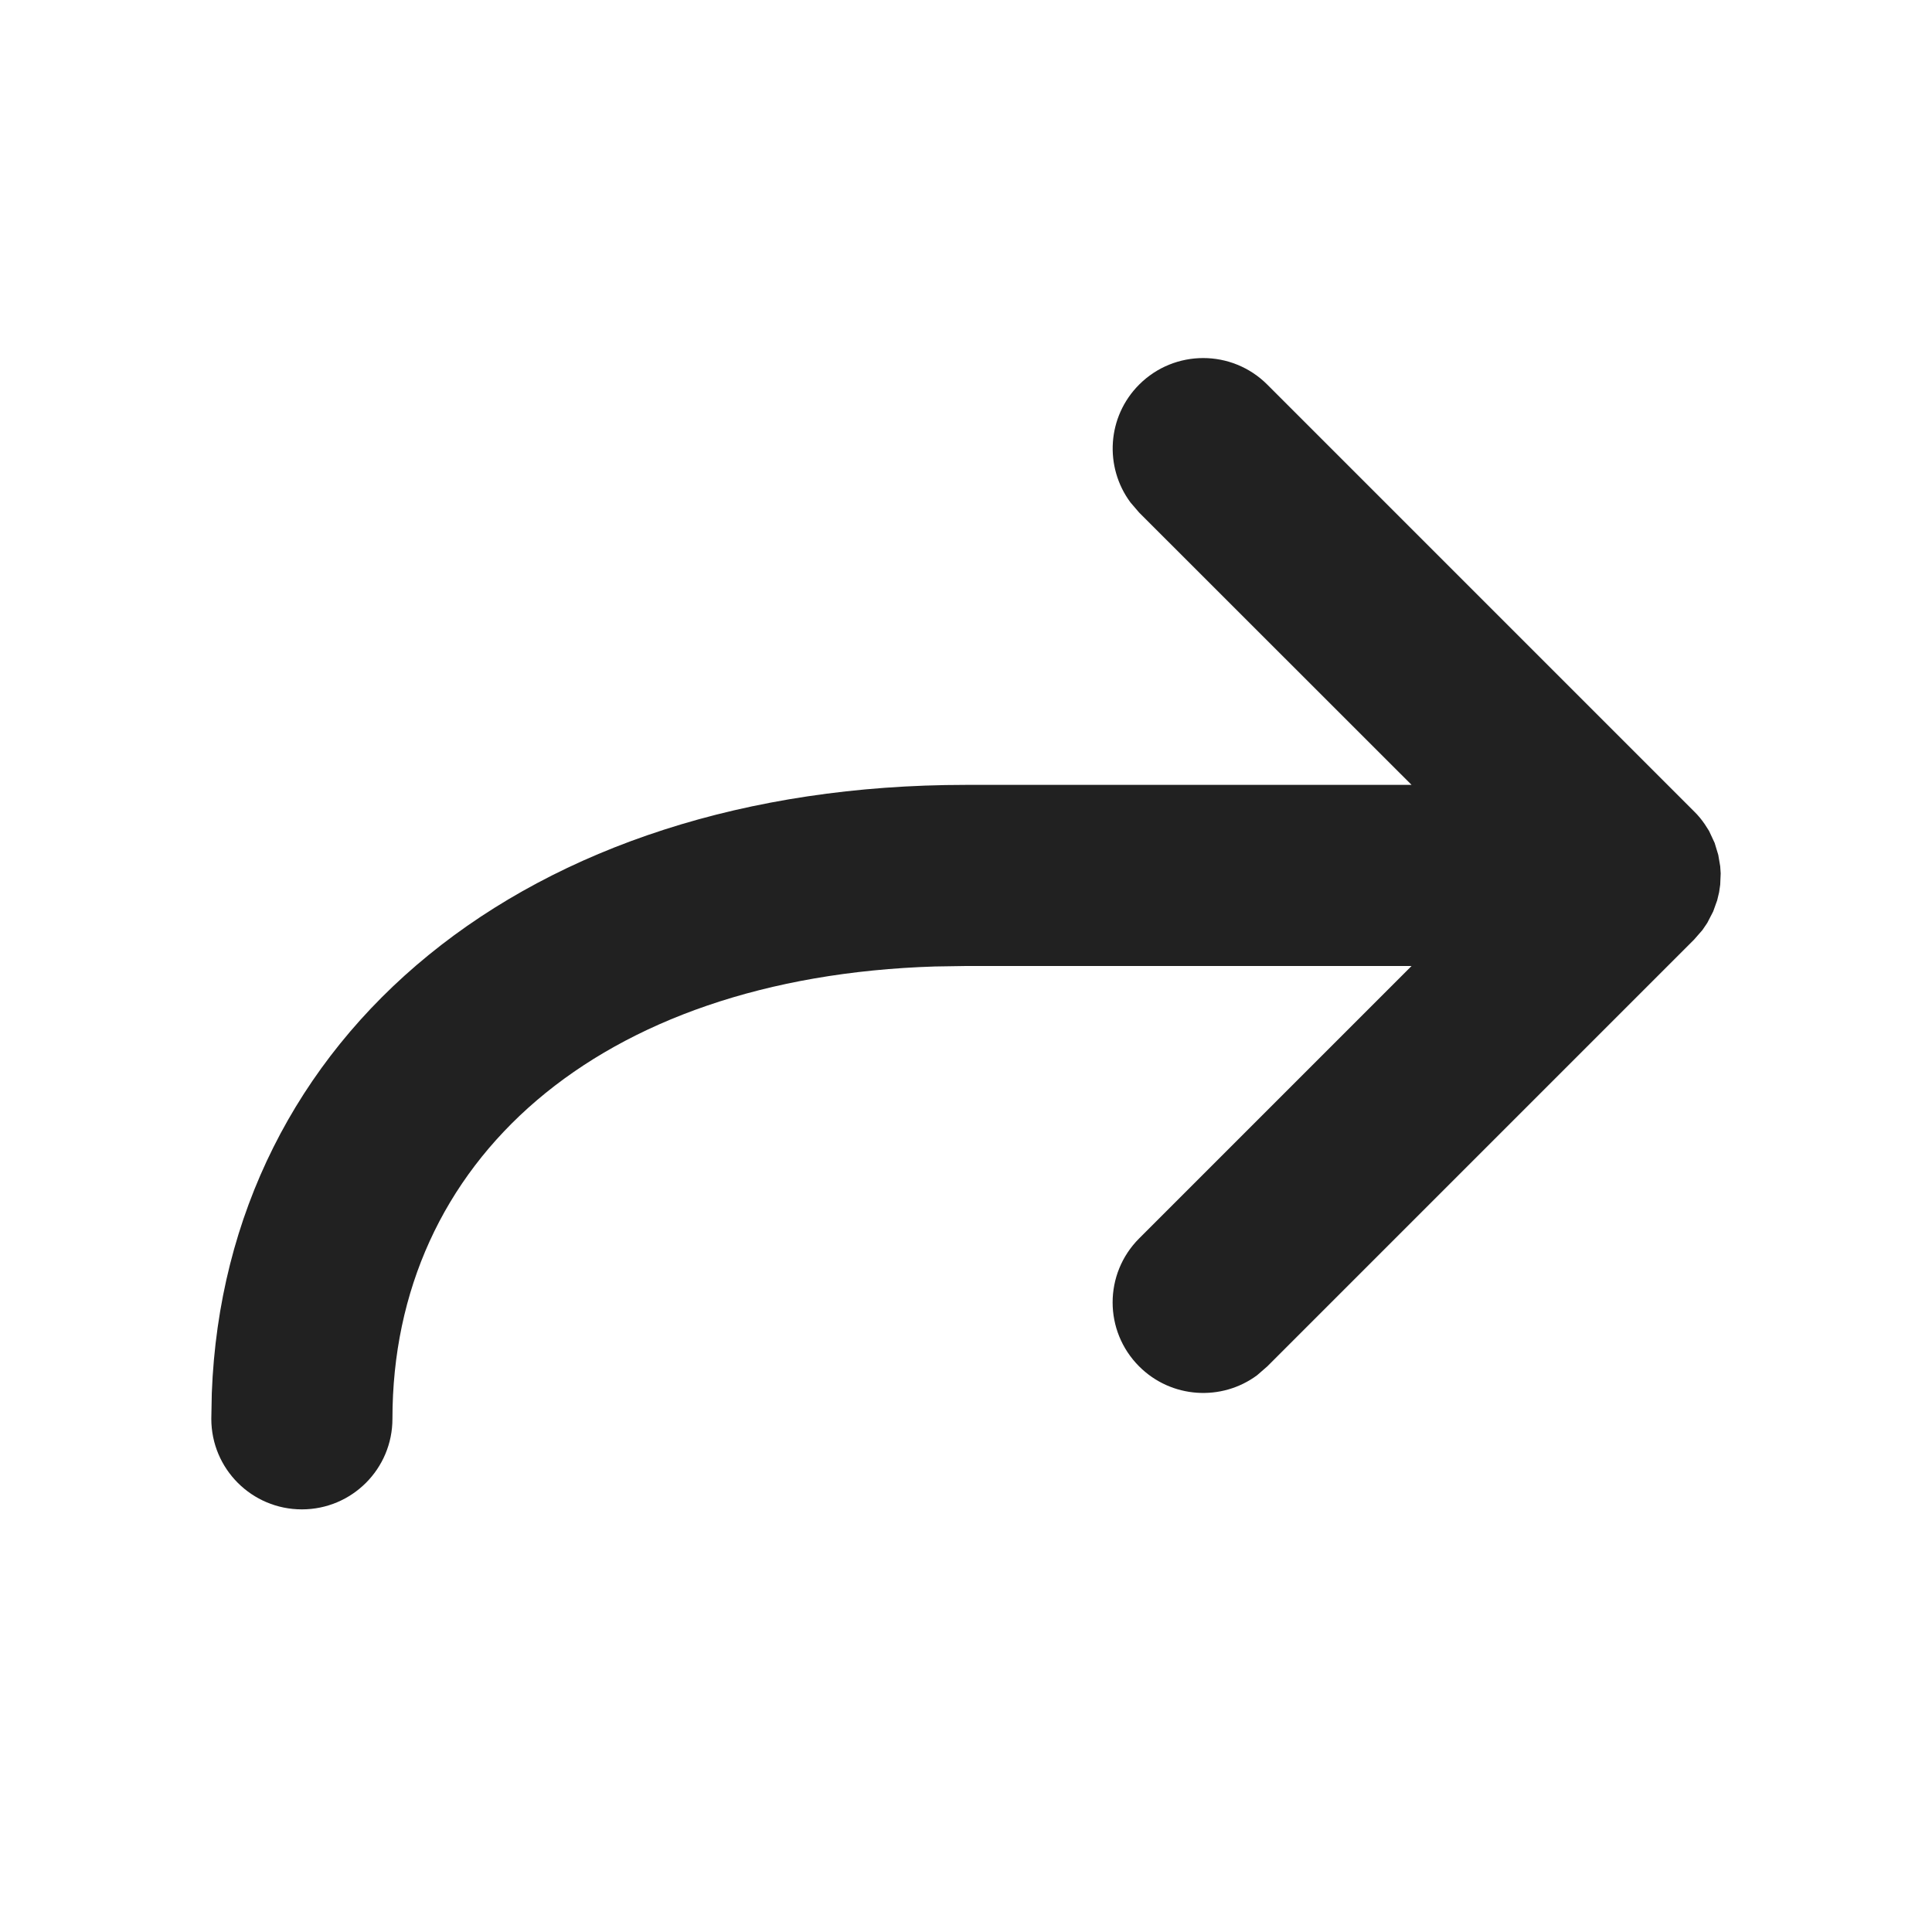
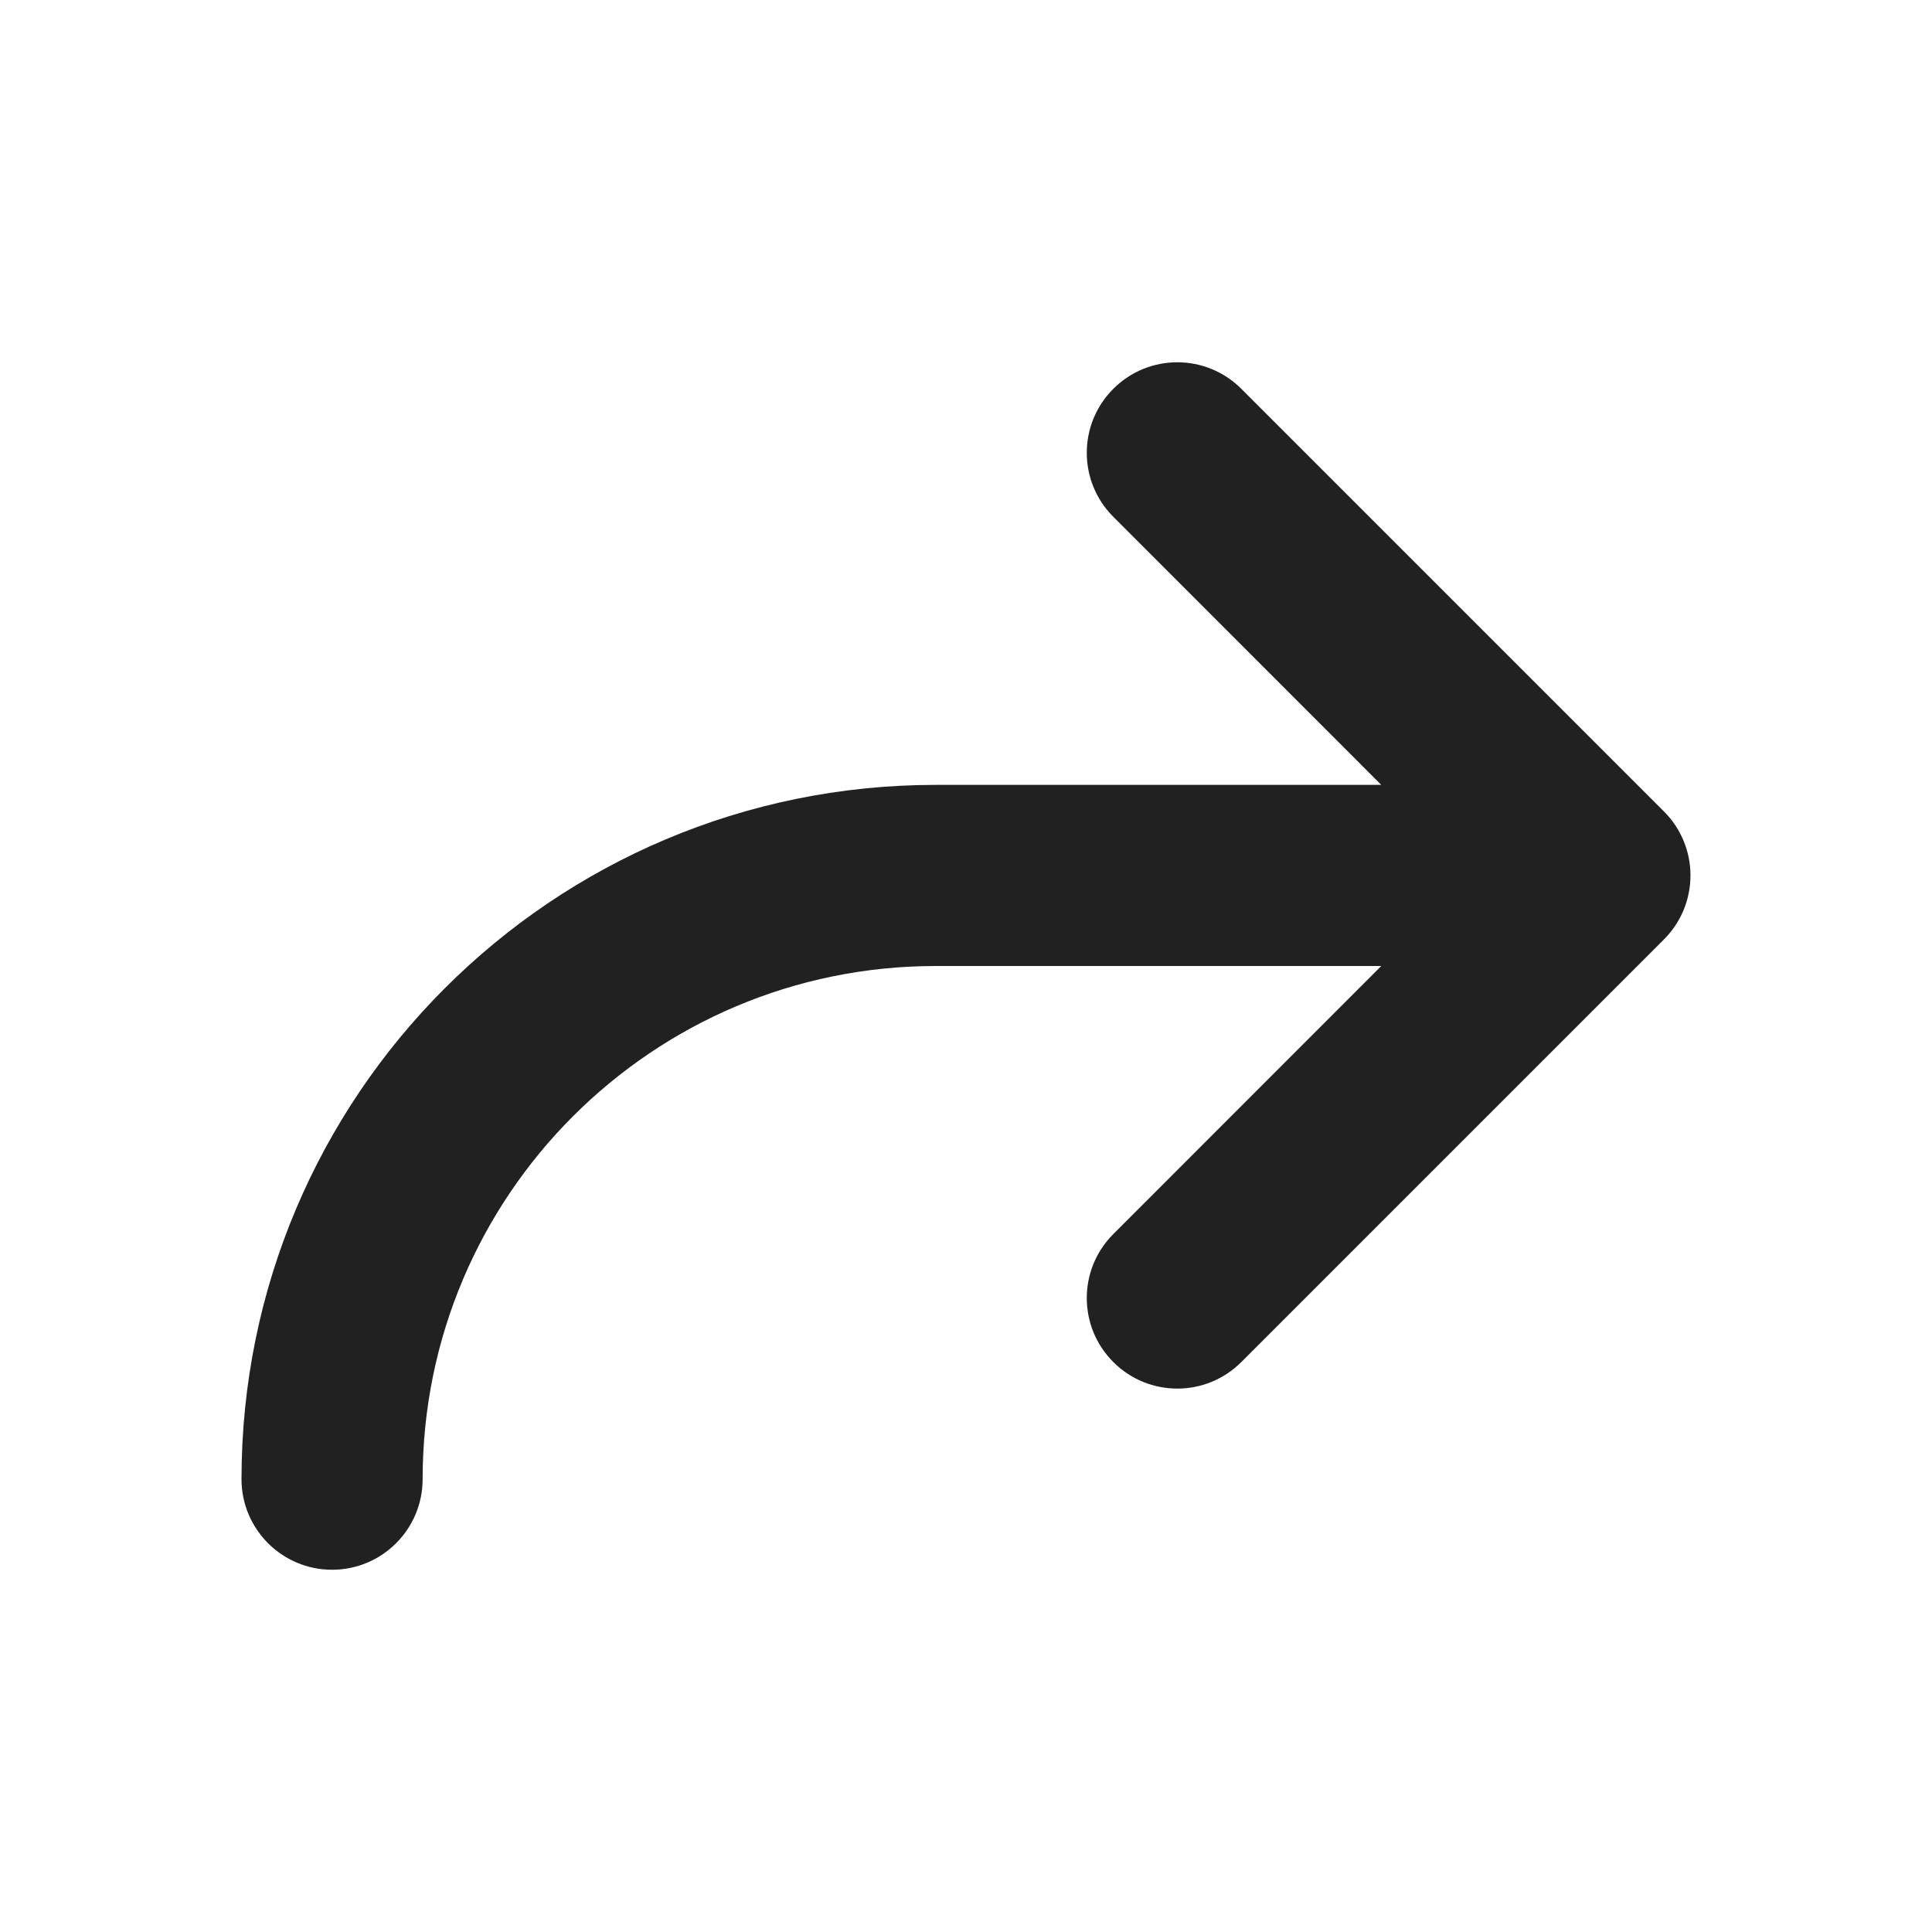
<svg xmlns="http://www.w3.org/2000/svg" width="16" height="16" viewBox="0 0 16 16" fill="none">
-   <path d="M11.69 8L9.434 10.256C9.141 10.549 9.141 11.023 9.434 11.316C9.7 11.582 10.117 11.607 10.411 11.389L10.495 11.316L14.03 7.781L14.099 7.702L14.139 7.643L14.188 7.548L14.221 7.456L14.237 7.389L14.246 7.327L14.25 7.233L14.246 7.174L14.23 7.08L14.2 6.981L14.154 6.882L14.119 6.827C14.093 6.789 14.064 6.753 14.03 6.72L14.099 6.799C14.078 6.771 14.055 6.745 14.03 6.72L10.495 3.185C10.202 2.892 9.727 2.892 9.434 3.185C9.168 3.451 9.144 3.867 9.362 4.161L9.434 4.245L11.69 6.5L8 6.5C4.349 6.5 1.867 8.577 1.754 11.537L1.75 11.75C1.75 12.165 2.086 12.5 2.5 12.5C2.914 12.5 3.25 12.165 3.25 11.75C3.25 9.622 4.942 8.092 7.742 8.004L8 8L11.69 8Z" fill="#212121" />
+   <path d="M9.22 4.28C8.927 3.987 8.927 3.513 9.22 3.22C9.513 2.927 9.987 2.927 10.28 3.22L13.78 6.72C14.073 7.013 14.073 7.487 13.78 7.78L10.28 11.28C9.987 11.573 9.513 11.573 9.22 11.28C8.927 10.987 8.927 10.513 9.22 10.22L11.439 8H7.75C5.403 8 3.5 9.903 3.5 12.25C3.5 12.664 3.164 13 2.75 13C2.336 13 2 12.664 2 12.25C2 9.074 4.574 6.5 7.75 6.5H11.439L9.22 4.28Z" fill="#212121" />
</svg>
